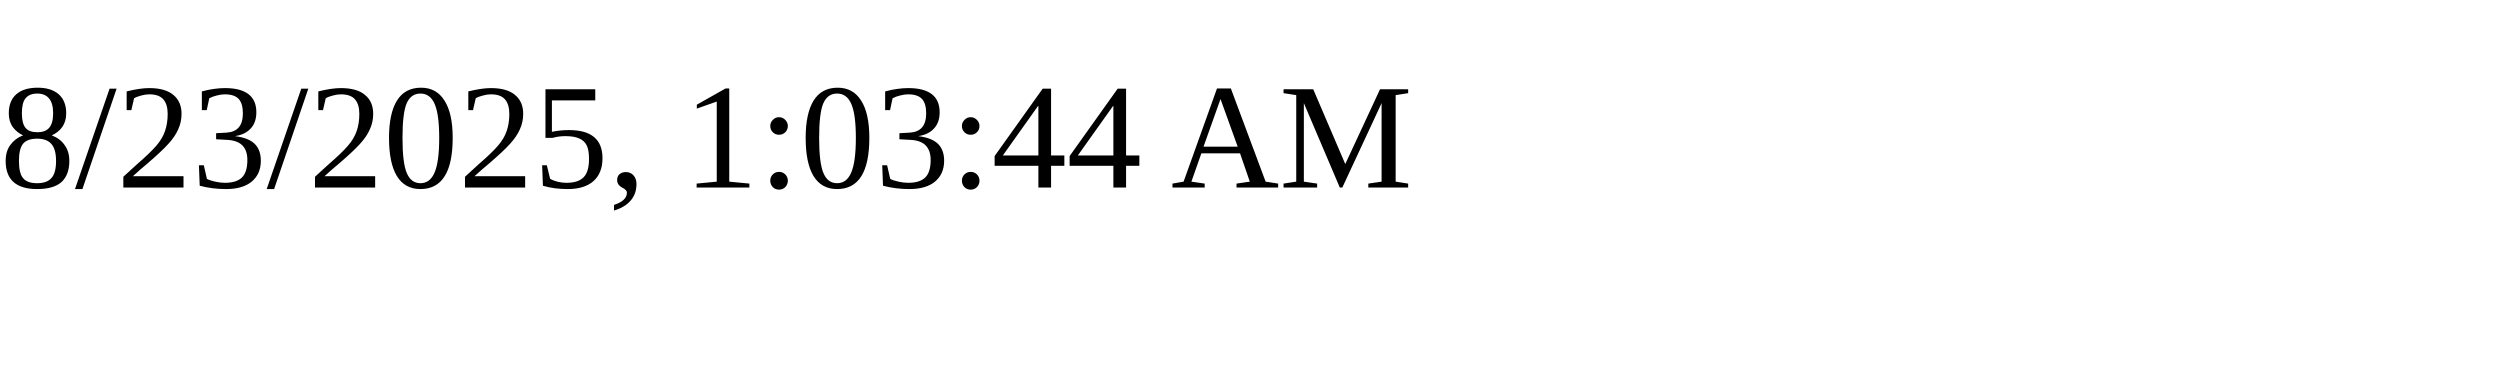
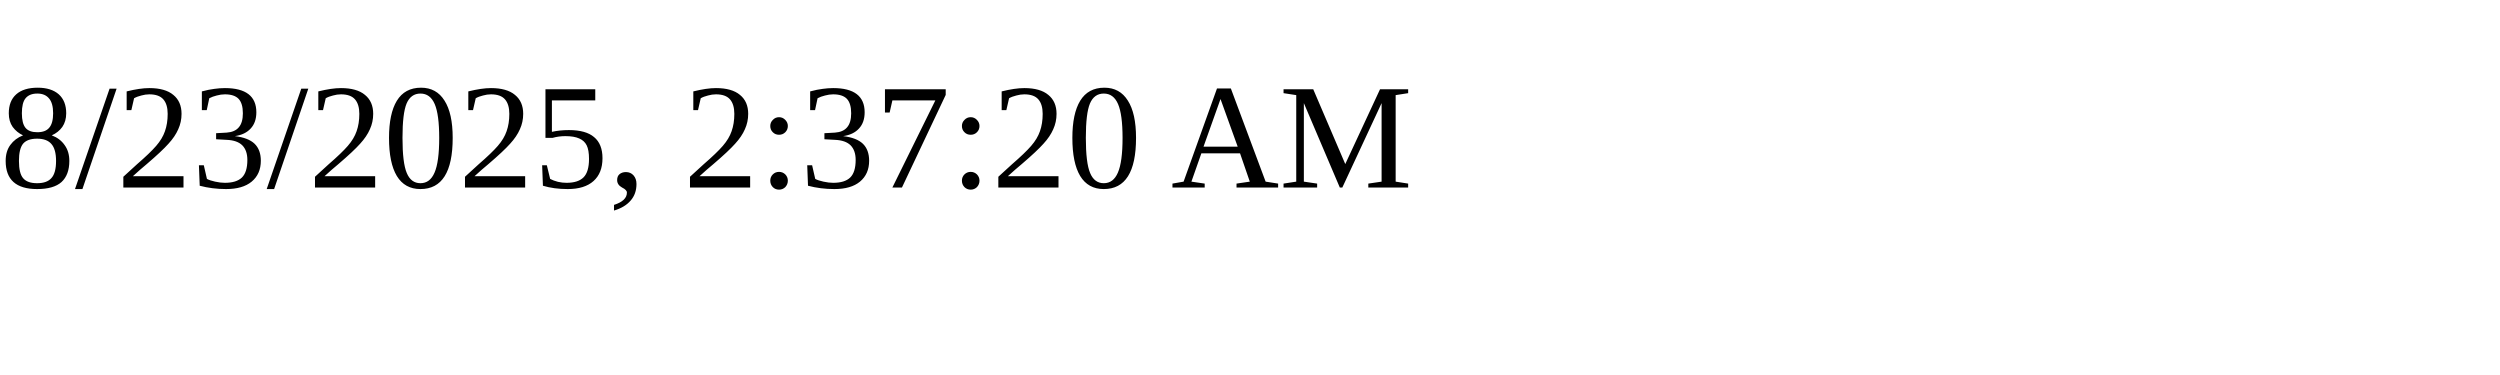
<svg xmlns="http://www.w3.org/2000/svg" height="30" width="200">
-   <text x="0" y="15">8/23/2025, 1:03:44 AM</text>
+   <text x="0" y="15">8/23/2025, 2:37:20 AM</text>
</svg>
